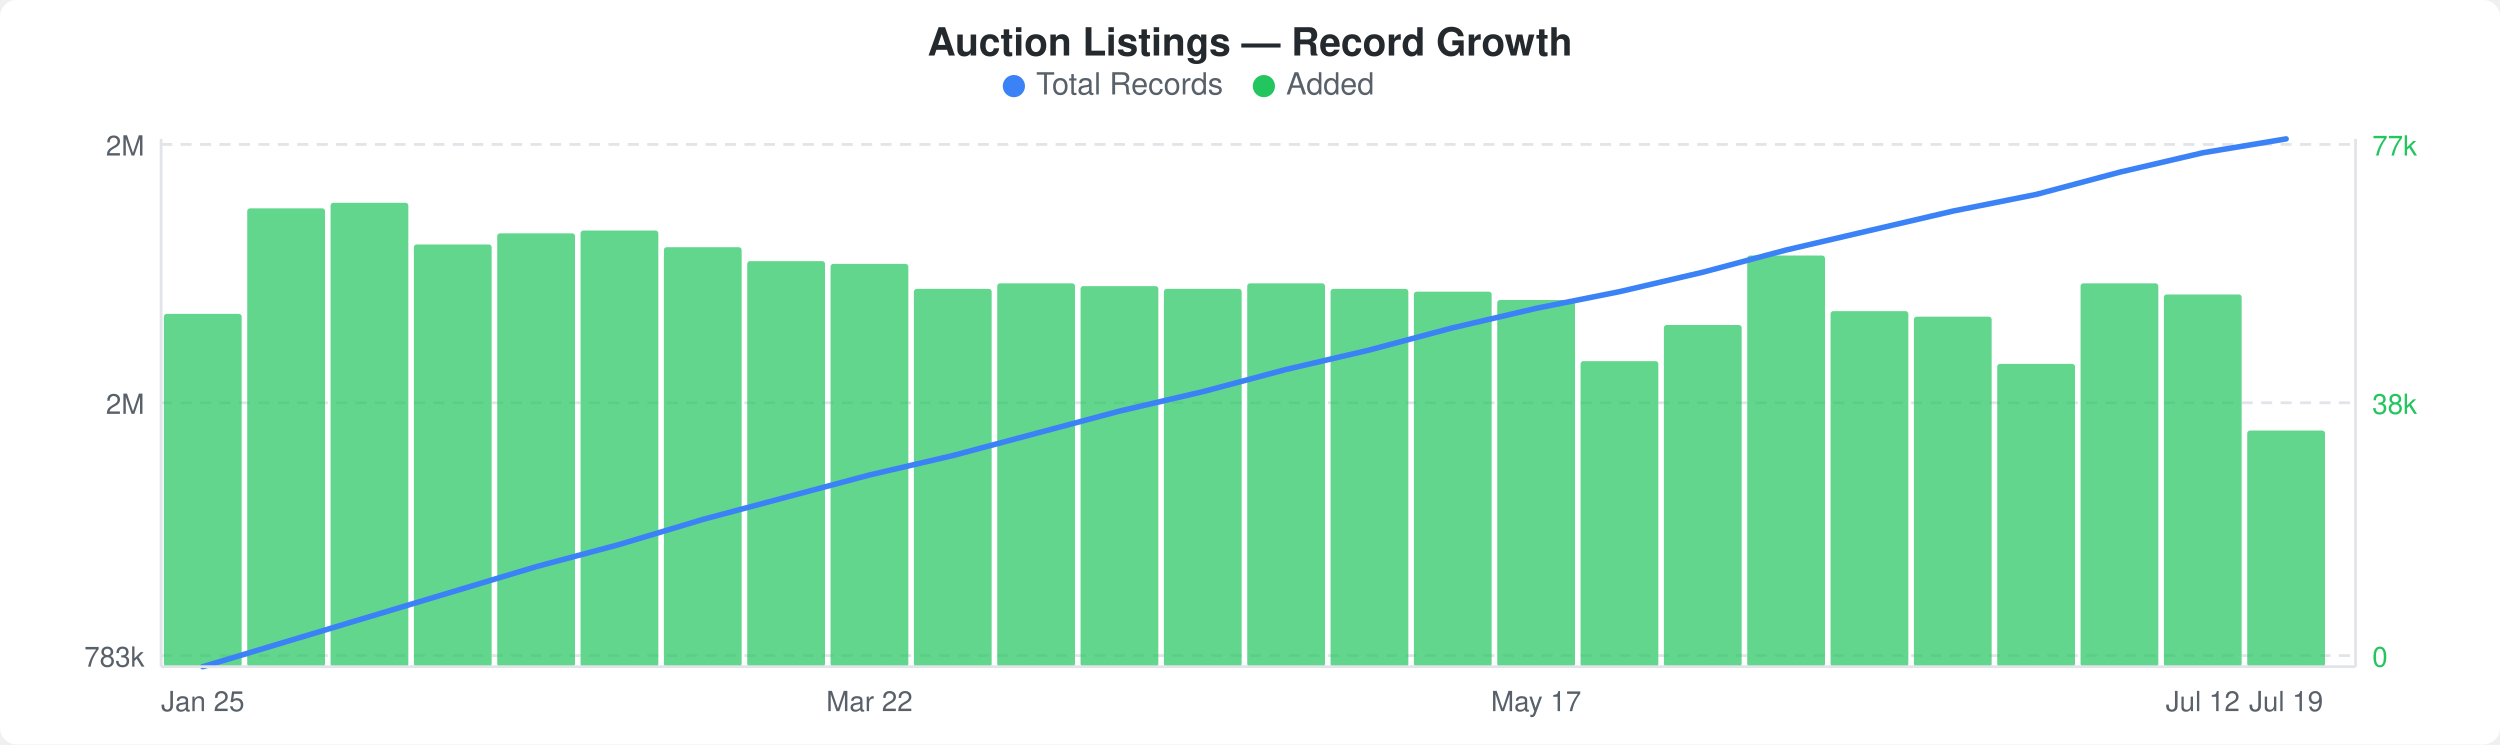
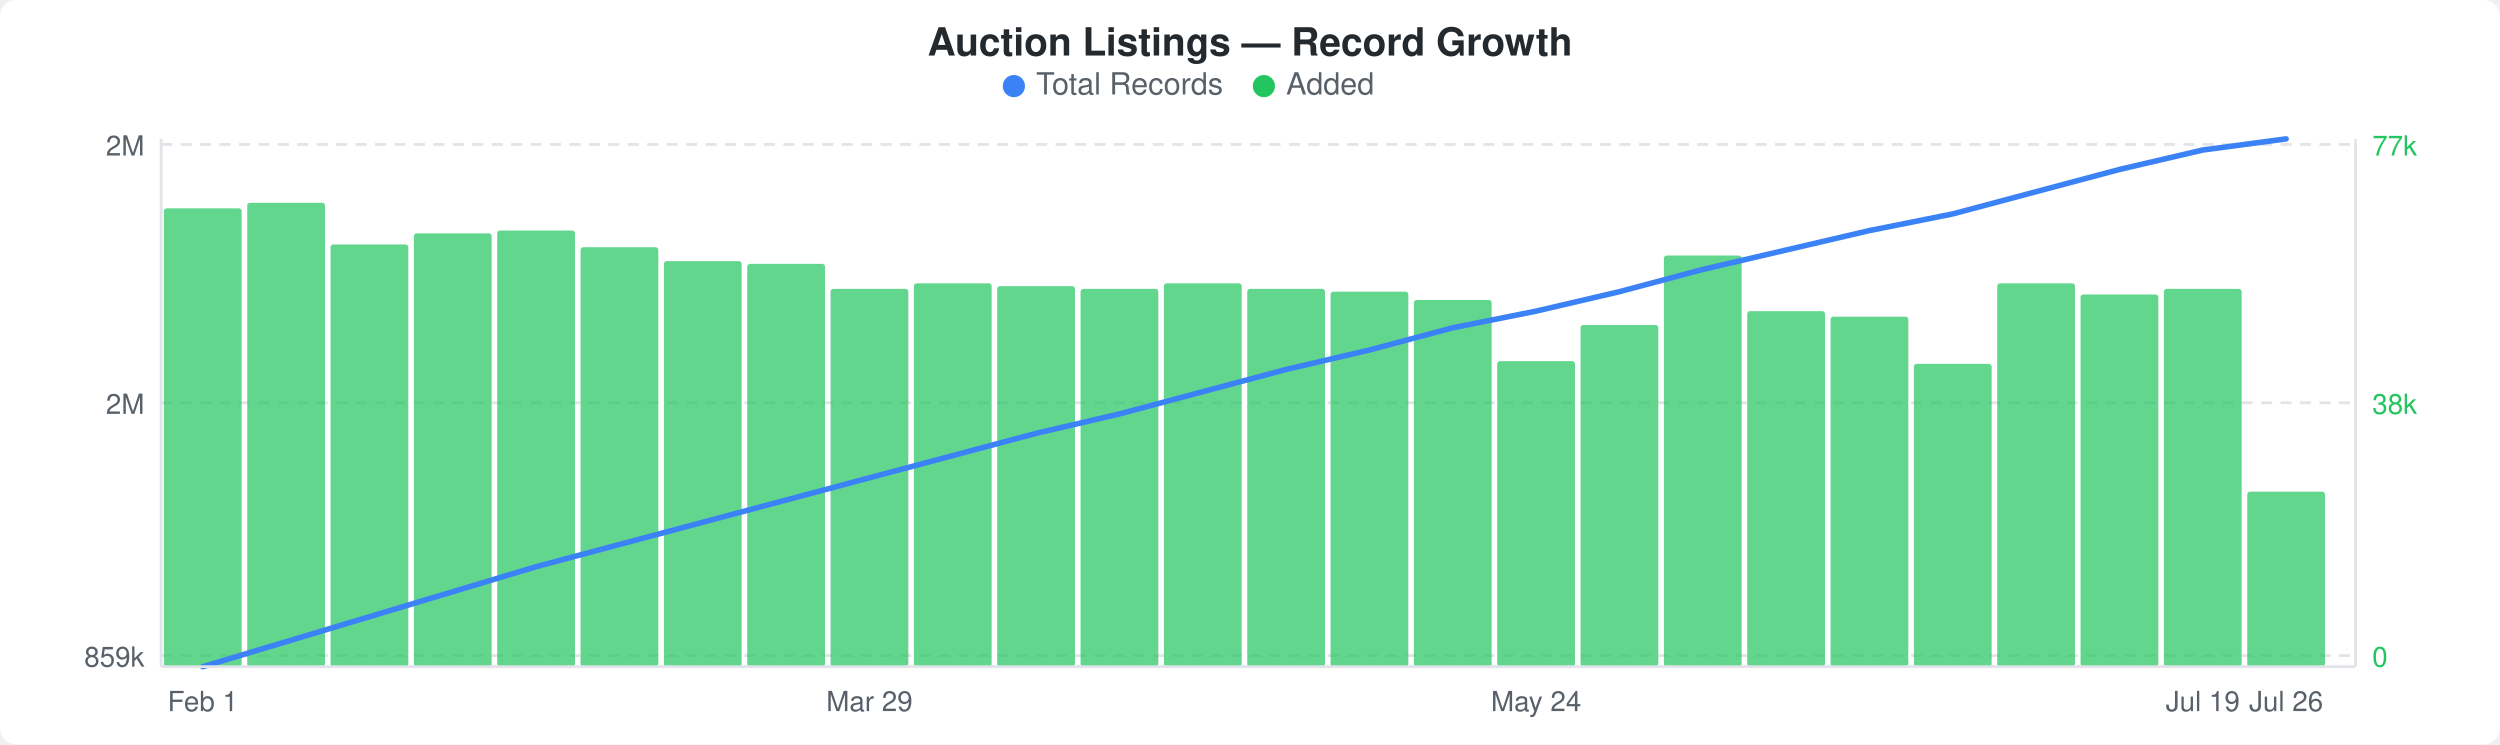
<svg xmlns="http://www.w3.org/2000/svg" width="900" height="268" viewBox="0 0 900 268">
  <rect width="900" height="268" fill="#ffffff" rx="6" ry="6" />
  <text x="450" y="20" text-anchor="middle" font-family="-apple-system, BlinkMacSystemFont, &quot;Segoe UI&quot;, Helvetica, Arial, sans-serif" font-size="14" font-weight="600" fill="#24292e">Auction Listings — Record Growth</text>
  <circle cx="365" cy="31" r="4" fill="#3b82f6" />
  <text x="373" y="34" font-family="-apple-system, BlinkMacSystemFont, &quot;Segoe UI&quot;, Helvetica, Arial, sans-serif" font-size="11" fill="#586069">Total Records</text>
  <circle cx="455" cy="31" r="4" fill="#22c55e" />
  <text x="463" y="34" font-family="-apple-system, BlinkMacSystemFont, &quot;Segoe UI&quot;, Helvetica, Arial, sans-serif" font-size="11" fill="#586069">Added</text>
  <line x1="58" y1="52" x2="848" y2="52" stroke="#e1e4e8" stroke-width="1" stroke-dasharray="4,3" />
  <line x1="58" y1="145" x2="848" y2="145" stroke="#e1e4e8" stroke-width="1" stroke-dasharray="4,3" />
  <line x1="58" y1="236" x2="848" y2="236" stroke="#e1e4e8" stroke-width="1" stroke-dasharray="4,3" />
-   <rect x="59" y="113" width="28" height="127" rx="1" fill="#22c55eb3" />
-   <rect x="89" y="75" width="28" height="165" rx="1" fill="#22c55eb3" />
-   <rect x="119" y="73" width="28" height="167" rx="1" fill="#22c55eb3" />
-   <rect x="149" y="88" width="28" height="152" rx="1" fill="#22c55eb3" />
-   <rect x="179" y="84" width="28" height="156" rx="1" fill="#22c55eb3" />
-   <rect x="209" y="83" width="28" height="157" rx="1" fill="#22c55eb3" />
-   <rect x="239" y="89" width="28" height="151" rx="1" fill="#22c55eb3" />
-   <rect x="269" y="94" width="28" height="146" rx="1" fill="#22c55eb3" />
-   <rect x="299" y="95" width="28" height="145" rx="1" fill="#22c55eb3" />
-   <rect x="329" y="104" width="28" height="136" rx="1" fill="#22c55eb3" />
-   <rect x="359" y="102" width="28" height="138" rx="1" fill="#22c55eb3" />
-   <rect x="389" y="103" width="28" height="137" rx="1" fill="#22c55eb3" />
-   <rect x="419" y="104" width="28" height="136" rx="1" fill="#22c55eb3" />
-   <rect x="449" y="102" width="28" height="138" rx="1" fill="#22c55eb3" />
-   <rect x="479" y="104" width="28" height="136" rx="1" fill="#22c55eb3" />
-   <rect x="509" y="105" width="28" height="135" rx="1" fill="#22c55eb3" />
-   <rect x="539" y="108" width="28" height="132" rx="1" fill="#22c55eb3" />
-   <rect x="569" y="130" width="28" height="110" rx="1" fill="#22c55eb3" />
-   <rect x="599" y="117" width="28" height="123" rx="1" fill="#22c55eb3" />
-   <rect x="629" y="92" width="28" height="148" rx="1" fill="#22c55eb3" />
-   <rect x="659" y="112" width="28" height="128" rx="1" fill="#22c55eb3" />
-   <rect x="689" y="114" width="28" height="126" rx="1" fill="#22c55eb3" />
-   <rect x="719" y="131" width="28" height="109" rx="1" fill="#22c55eb3" />
-   <rect x="749" y="102" width="28" height="138" rx="1" fill="#22c55eb3" />
-   <rect x="779" y="106" width="28" height="134" rx="1" fill="#22c55eb3" />
-   <rect x="809" y="155" width="28" height="85" rx="1" fill="#22c55eb3" />
-   <polyline points="73,240 103,231 133,222 163,213 193,204 223,196 253,187 283,179 313,171 343,164 373,156 403,148 433,141 463,133 493,126 523,118 553,111 583,105 613,98 643,90 673,83 703,76 733,70 763,62 793,55 823,50" fill="none" stroke="#3b82f6" stroke-width="2" stroke-linejoin="round" stroke-linecap="round" />
+   <rect x="59" y="75" width="28" height="165" rx="1" fill="#22c55eb3" />
+   <rect x="89" y="73" width="28" height="167" rx="1" fill="#22c55eb3" />
+   <rect x="119" y="88" width="28" height="152" rx="1" fill="#22c55eb3" />
+   <rect x="149" y="84" width="28" height="156" rx="1" fill="#22c55eb3" />
+   <rect x="179" y="83" width="28" height="157" rx="1" fill="#22c55eb3" />
+   <rect x="209" y="89" width="28" height="151" rx="1" fill="#22c55eb3" />
+   <rect x="239" y="94" width="28" height="146" rx="1" fill="#22c55eb3" />
+   <rect x="269" y="95" width="28" height="145" rx="1" fill="#22c55eb3" />
+   <rect x="299" y="104" width="28" height="136" rx="1" fill="#22c55eb3" />
+   <rect x="329" y="102" width="28" height="138" rx="1" fill="#22c55eb3" />
+   <rect x="359" y="103" width="28" height="137" rx="1" fill="#22c55eb3" />
+   <rect x="389" y="104" width="28" height="136" rx="1" fill="#22c55eb3" />
+   <rect x="419" y="102" width="28" height="138" rx="1" fill="#22c55eb3" />
+   <rect x="449" y="104" width="28" height="136" rx="1" fill="#22c55eb3" />
+   <rect x="479" y="105" width="28" height="135" rx="1" fill="#22c55eb3" />
+   <rect x="509" y="108" width="28" height="132" rx="1" fill="#22c55eb3" />
+   <rect x="539" y="130" width="28" height="110" rx="1" fill="#22c55eb3" />
+   <rect x="569" y="117" width="28" height="123" rx="1" fill="#22c55eb3" />
+   <rect x="599" y="92" width="28" height="148" rx="1" fill="#22c55eb3" />
+   <rect x="629" y="112" width="28" height="128" rx="1" fill="#22c55eb3" />
+   <rect x="659" y="114" width="28" height="126" rx="1" fill="#22c55eb3" />
+   <rect x="689" y="131" width="28" height="109" rx="1" fill="#22c55eb3" />
+   <rect x="719" y="102" width="28" height="138" rx="1" fill="#22c55eb3" />
+   <rect x="749" y="106" width="28" height="134" rx="1" fill="#22c55eb3" />
+   <rect x="779" y="104" width="28" height="136" rx="1" fill="#22c55eb3" />
+   <rect x="809" y="177" width="28" height="63" rx="1" fill="#22c55eb3" />
+   <polyline points="73,240 103,231 133,222 163,213 193,204 223,196 253,188 283,180 313,172 343,164 373,156 403,149 433,141 463,133 493,126 523,118 553,112 583,105 613,97 643,90 673,83 703,77 733,69 763,61 793,54 823,50" fill="none" stroke="#3b82f6" stroke-width="2" stroke-linejoin="round" stroke-linecap="round" />
  <text x="52" y="56" text-anchor="end" font-family="-apple-system, BlinkMacSystemFont, &quot;Segoe UI&quot;, Helvetica, Arial, sans-serif" font-size="10" fill="#586069">2M</text>
  <text x="52" y="149" text-anchor="end" font-family="-apple-system, BlinkMacSystemFont, &quot;Segoe UI&quot;, Helvetica, Arial, sans-serif" font-size="10" fill="#586069">2M</text>
-   <text x="52" y="240" text-anchor="end" font-family="-apple-system, BlinkMacSystemFont, &quot;Segoe UI&quot;, Helvetica, Arial, sans-serif" font-size="10" fill="#586069">783k</text>
+   <text x="52" y="240" text-anchor="end" font-family="-apple-system, BlinkMacSystemFont, &quot;Segoe UI&quot;, Helvetica, Arial, sans-serif" font-size="10" fill="#586069">859k</text>
  <text x="854" y="56" text-anchor="start" font-family="-apple-system, BlinkMacSystemFont, &quot;Segoe UI&quot;, Helvetica, Arial, sans-serif" font-size="10" fill="#22c55e">77k</text>
  <text x="854" y="149" text-anchor="start" font-family="-apple-system, BlinkMacSystemFont, &quot;Segoe UI&quot;, Helvetica, Arial, sans-serif" font-size="10" fill="#22c55e">38k</text>
  <text x="854" y="240" text-anchor="start" font-family="-apple-system, BlinkMacSystemFont, &quot;Segoe UI&quot;, Helvetica, Arial, sans-serif" font-size="10" fill="#22c55e">0</text>
  <line x1="58" y1="50" x2="58" y2="240" stroke="#e1e4e8" stroke-width="1" />
  <line x1="58" y1="240" x2="848" y2="240" stroke="#e1e4e8" stroke-width="1" />
  <line x1="848" y1="50" x2="848" y2="240" stroke="#e1e4e8" stroke-width="1" />
-   <text x="73" y="256" text-anchor="middle" font-family="-apple-system, BlinkMacSystemFont, &quot;Segoe UI&quot;, Helvetica, Arial, sans-serif" font-size="10" fill="#586069">Jan 25</text>
-   <text x="313" y="256" text-anchor="middle" font-family="-apple-system, BlinkMacSystemFont, &quot;Segoe UI&quot;, Helvetica, Arial, sans-serif" font-size="10" fill="#586069">Mar 22</text>
-   <text x="553" y="256" text-anchor="middle" font-family="-apple-system, BlinkMacSystemFont, &quot;Segoe UI&quot;, Helvetica, Arial, sans-serif" font-size="10" fill="#586069">May 17</text>
-   <text x="793" y="256" text-anchor="middle" font-family="-apple-system, BlinkMacSystemFont, &quot;Segoe UI&quot;, Helvetica, Arial, sans-serif" font-size="10" fill="#586069">Jul 12</text>
-   <text x="823" y="256" text-anchor="middle" font-family="-apple-system, BlinkMacSystemFont, &quot;Segoe UI&quot;, Helvetica, Arial, sans-serif" font-size="10" fill="#586069">Jul 19</text>
+   <text x="73" y="256" text-anchor="middle" font-family="-apple-system, BlinkMacSystemFont, &quot;Segoe UI&quot;, Helvetica, Arial, sans-serif" font-size="10" fill="#586069">Feb 1</text>
+   <text x="313" y="256" text-anchor="middle" font-family="-apple-system, BlinkMacSystemFont, &quot;Segoe UI&quot;, Helvetica, Arial, sans-serif" font-size="10" fill="#586069">Mar 29</text>
+   <text x="553" y="256" text-anchor="middle" font-family="-apple-system, BlinkMacSystemFont, &quot;Segoe UI&quot;, Helvetica, Arial, sans-serif" font-size="10" fill="#586069">May 24</text>
+   <text x="793" y="256" text-anchor="middle" font-family="-apple-system, BlinkMacSystemFont, &quot;Segoe UI&quot;, Helvetica, Arial, sans-serif" font-size="10" fill="#586069">Jul 19</text>
+   <text x="823" y="256" text-anchor="middle" font-family="-apple-system, BlinkMacSystemFont, &quot;Segoe UI&quot;, Helvetica, Arial, sans-serif" font-size="10" fill="#586069">Jul 26</text>
</svg>
